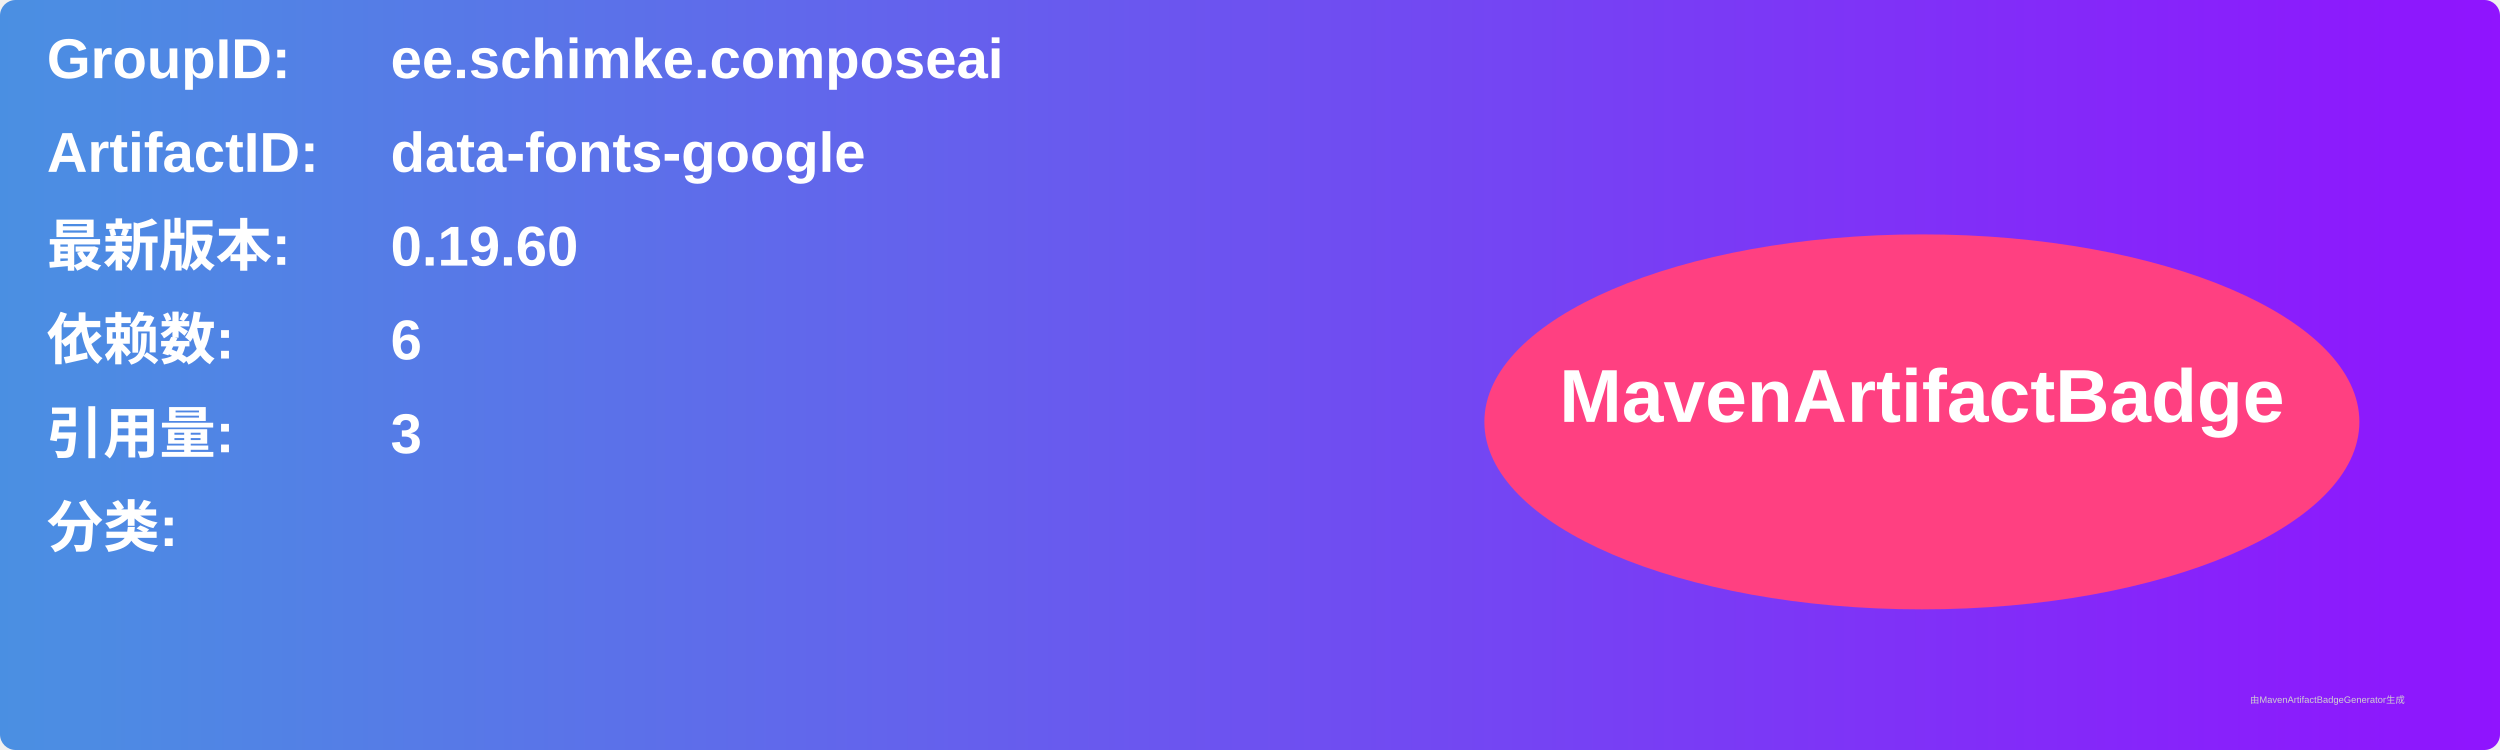
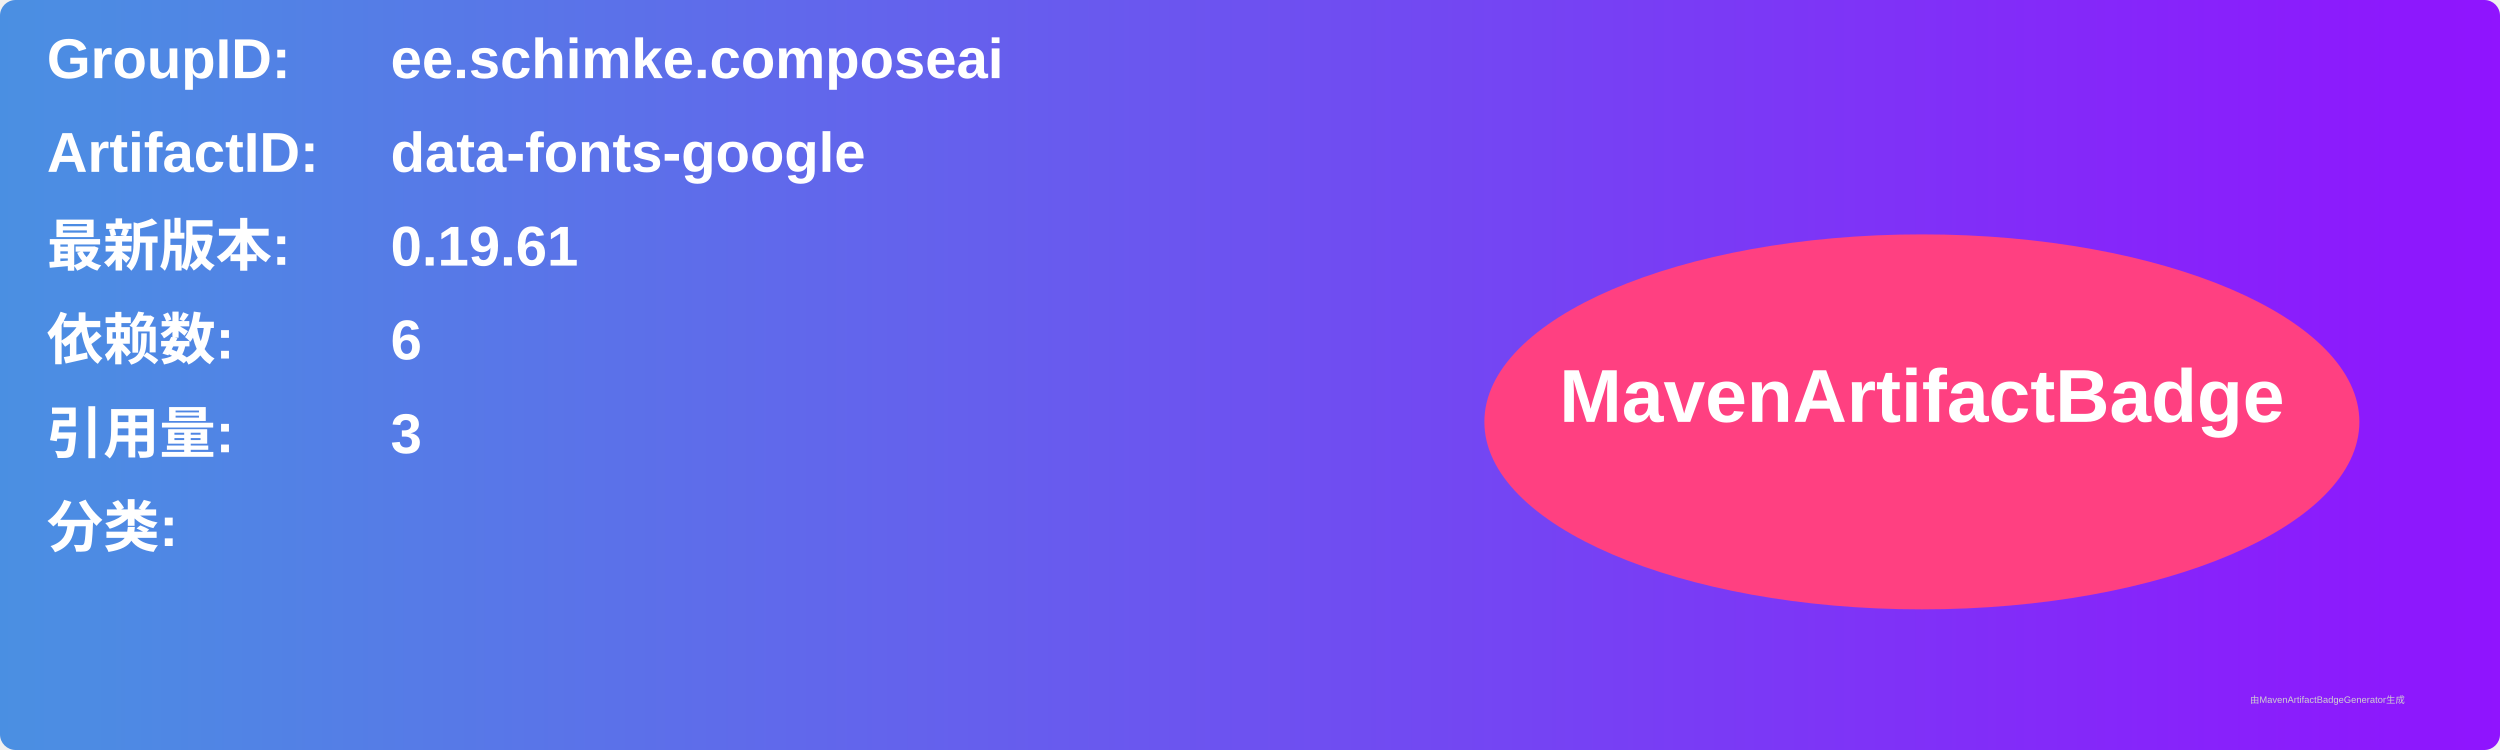
<svg xmlns="http://www.w3.org/2000/svg" width="800" height="240" viewBox="0 0 800 240">
  <linearGradient id="grad" x1="0%" y1="0%" x2="100%" y2="0%">
    <stop offset="0%" stop-color="#4a90e2" />
    <stop offset="100%" stop-color="#9013fe" />
  </linearGradient>
  <rect width="100%" height="100%" rx="5" ry="5" fill="url(#grad)" />
  <g transform="translate(15, 15)">
    <text x="0" y="10" font-family="Arial" font-size="18" fill="white" font-weight="bold" width="260">GroupID:</text>
    <text x="110" y="10" font-family="Arial" font-size="18" fill="white" font-weight="bold" width="460">ee.schimke.composeai</text>
    <text x="0" y="40" font-family="Arial" font-size="18" fill="white" font-weight="bold" width="260">ArtifactID:</text>
    <text x="110" y="40" font-family="Arial" font-size="18" fill="white" font-weight="bold" width="460">data-fonts-google</text>
    <text x="0" y="70" font-family="Arial" font-size="18" fill="white" font-weight="bold">最新版本:</text>
    <text x="110" y="70" font-family="Arial" font-size="18" fill="white" font-weight="bold">
-       <tspan font-weight="bold">0.19.60</tspan>
+       <tspan font-weight="bold">0.19.61</tspan>
    </text>
    <text x="0" y="100" font-family="Arial" font-size="18" fill="white" font-weight="bold">依赖数: </text>
    <text x="110" y="100" font-family="Arial" font-size="18" fill="white">
      <tspan font-weight="bold">6</tspan>
    </text>
    <text x="0" y="130" font-family="Arial" font-size="18" fill="white" font-weight="bold">引用量: </text>
    <text x="110" y="130" font-family="Arial" font-size="18" fill="white">
      <tspan font-weight="bold">3</tspan>
    </text>
    <text x="0" y="160" font-family="Arial" font-size="18" fill="white" font-weight="bold">分类:</text>
    <text x="10" y="190" font-family="Arial" font-size="10" fill="white">
      <tspan font-weight="bold" />
    </text>
    <ellipse cx="600" cy="120" rx="140" ry="60" fill="#ff4081" />
    <text x="600" y="120" text-anchor="middle" font-family="Arial" font-size="24" fill="white" font-weight="bold">MavenArtifactBadge</text>
  </g>
  <text x="720" y="225" font-family="Arial" font-size="3" fill="#d0d0d0">由MavenArtifactBadgeGenerator生成</text>
</svg>
